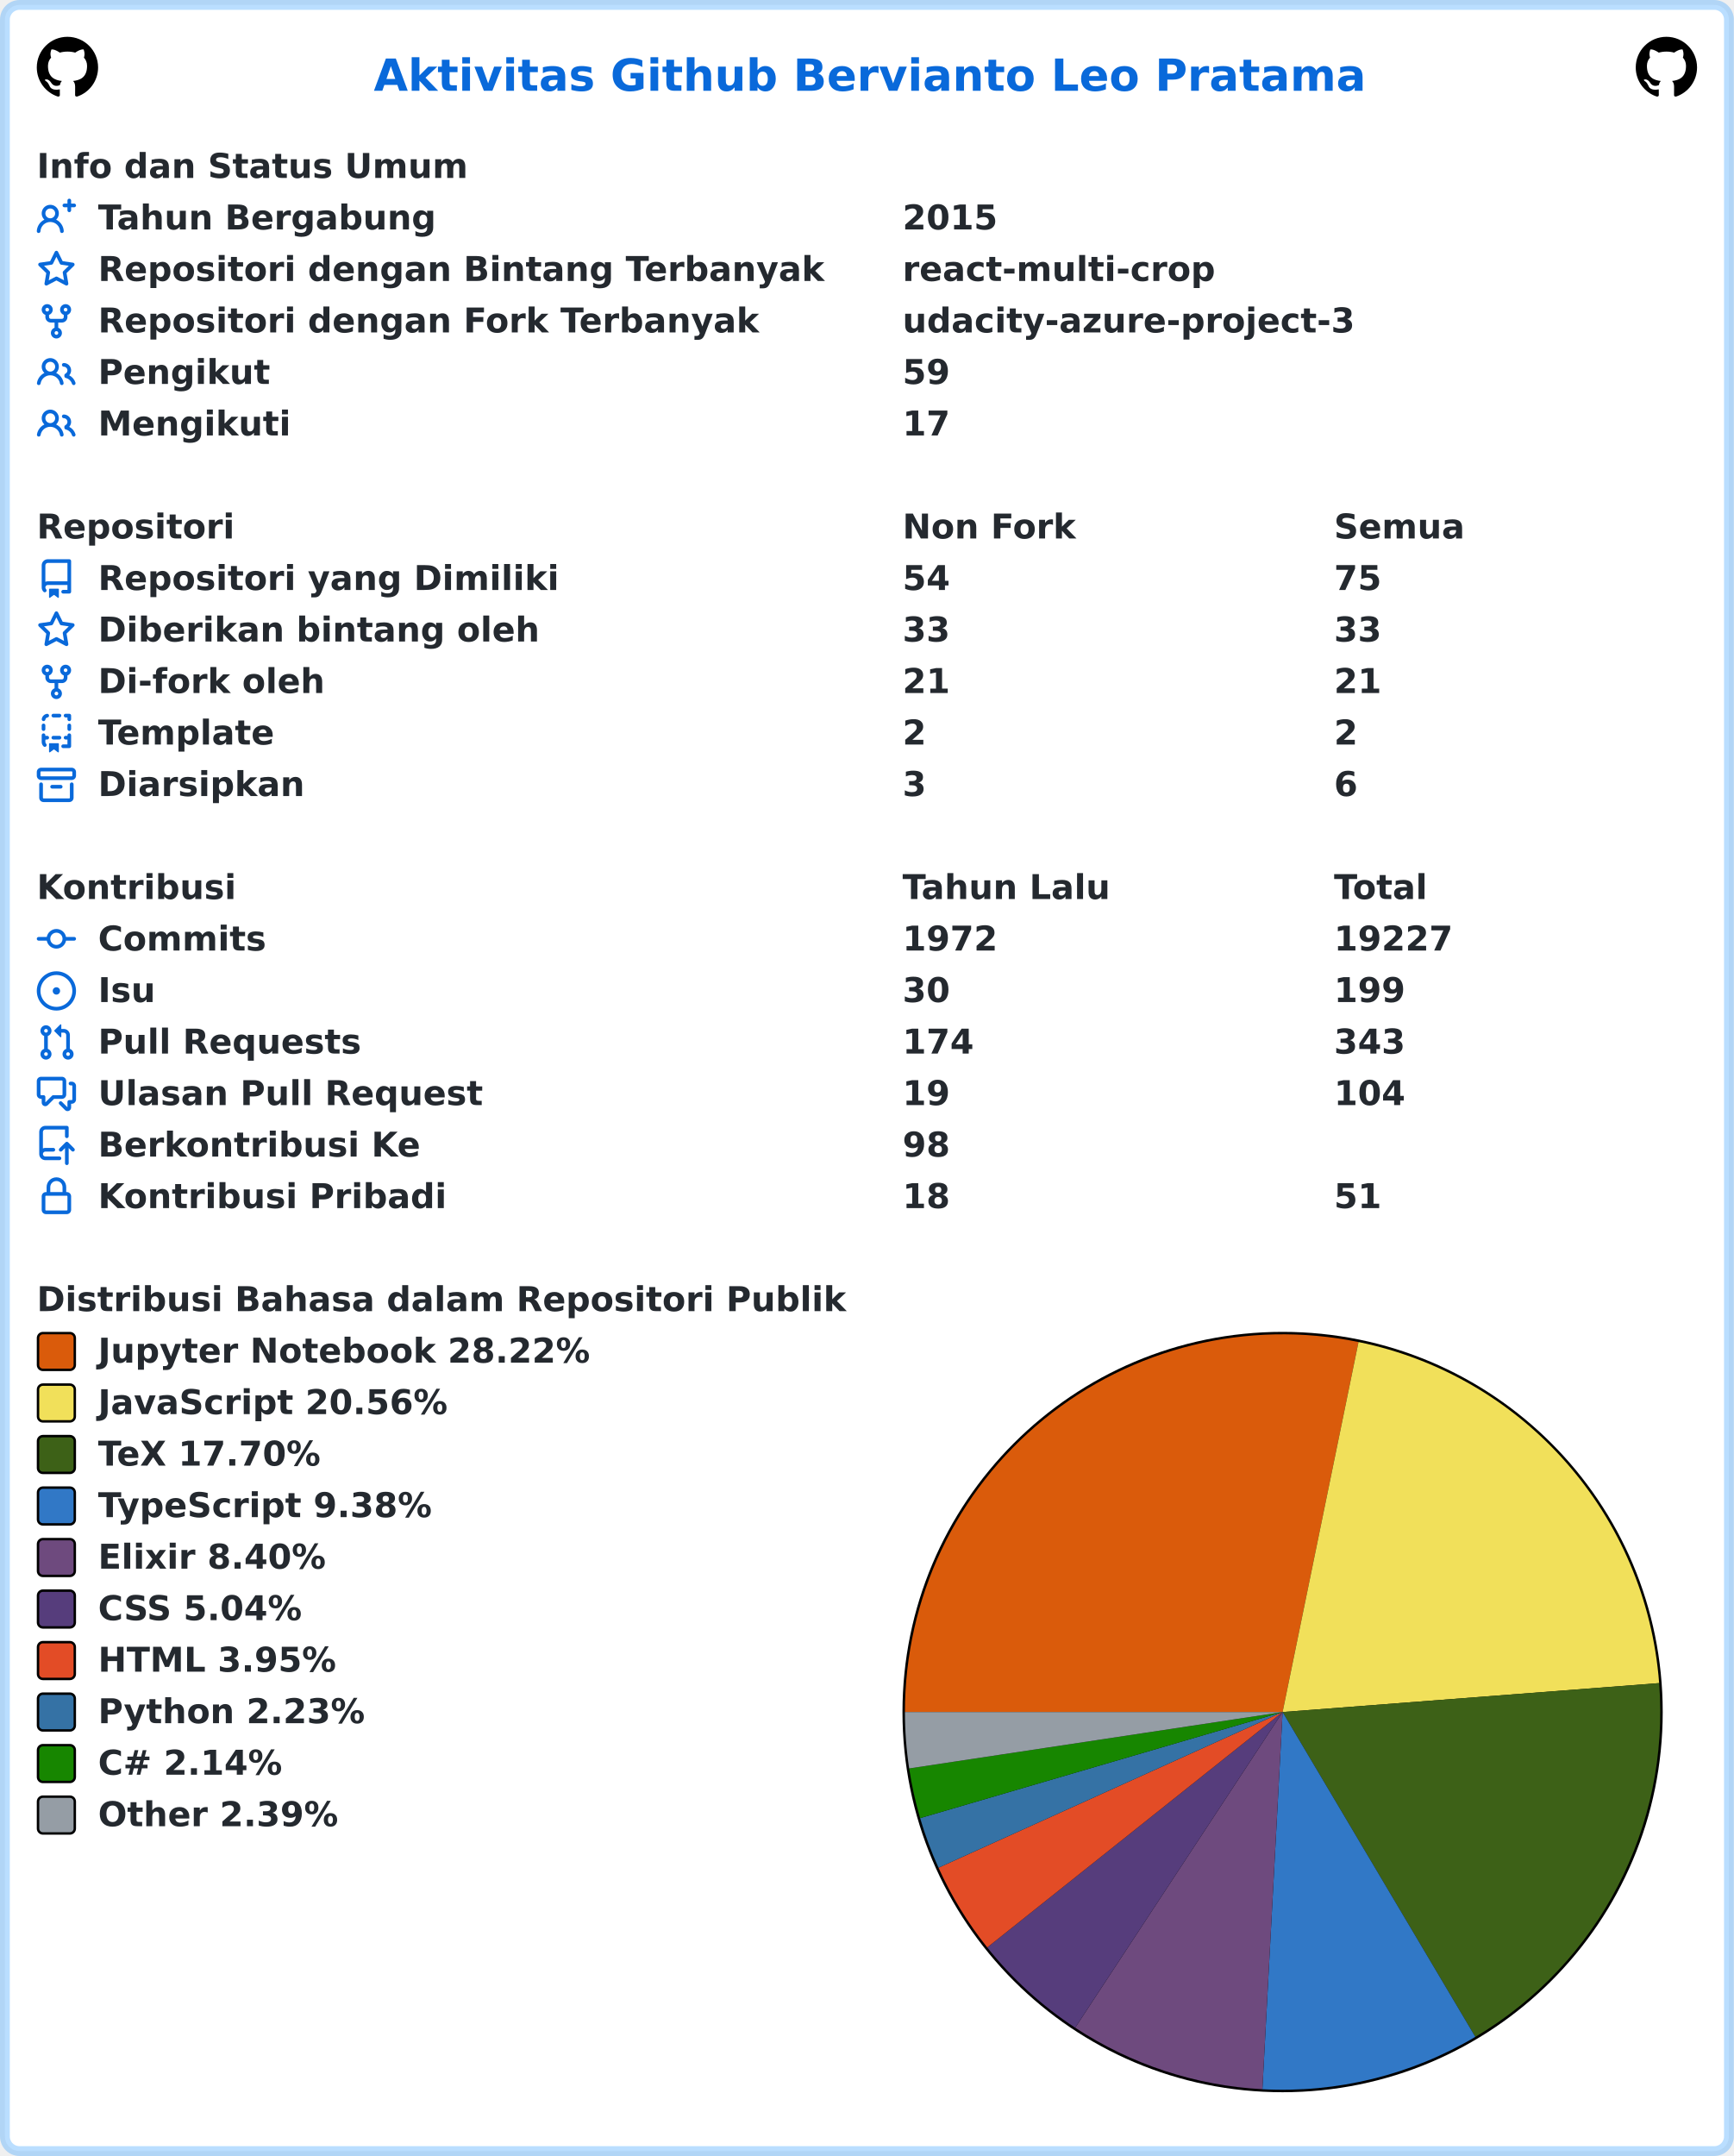
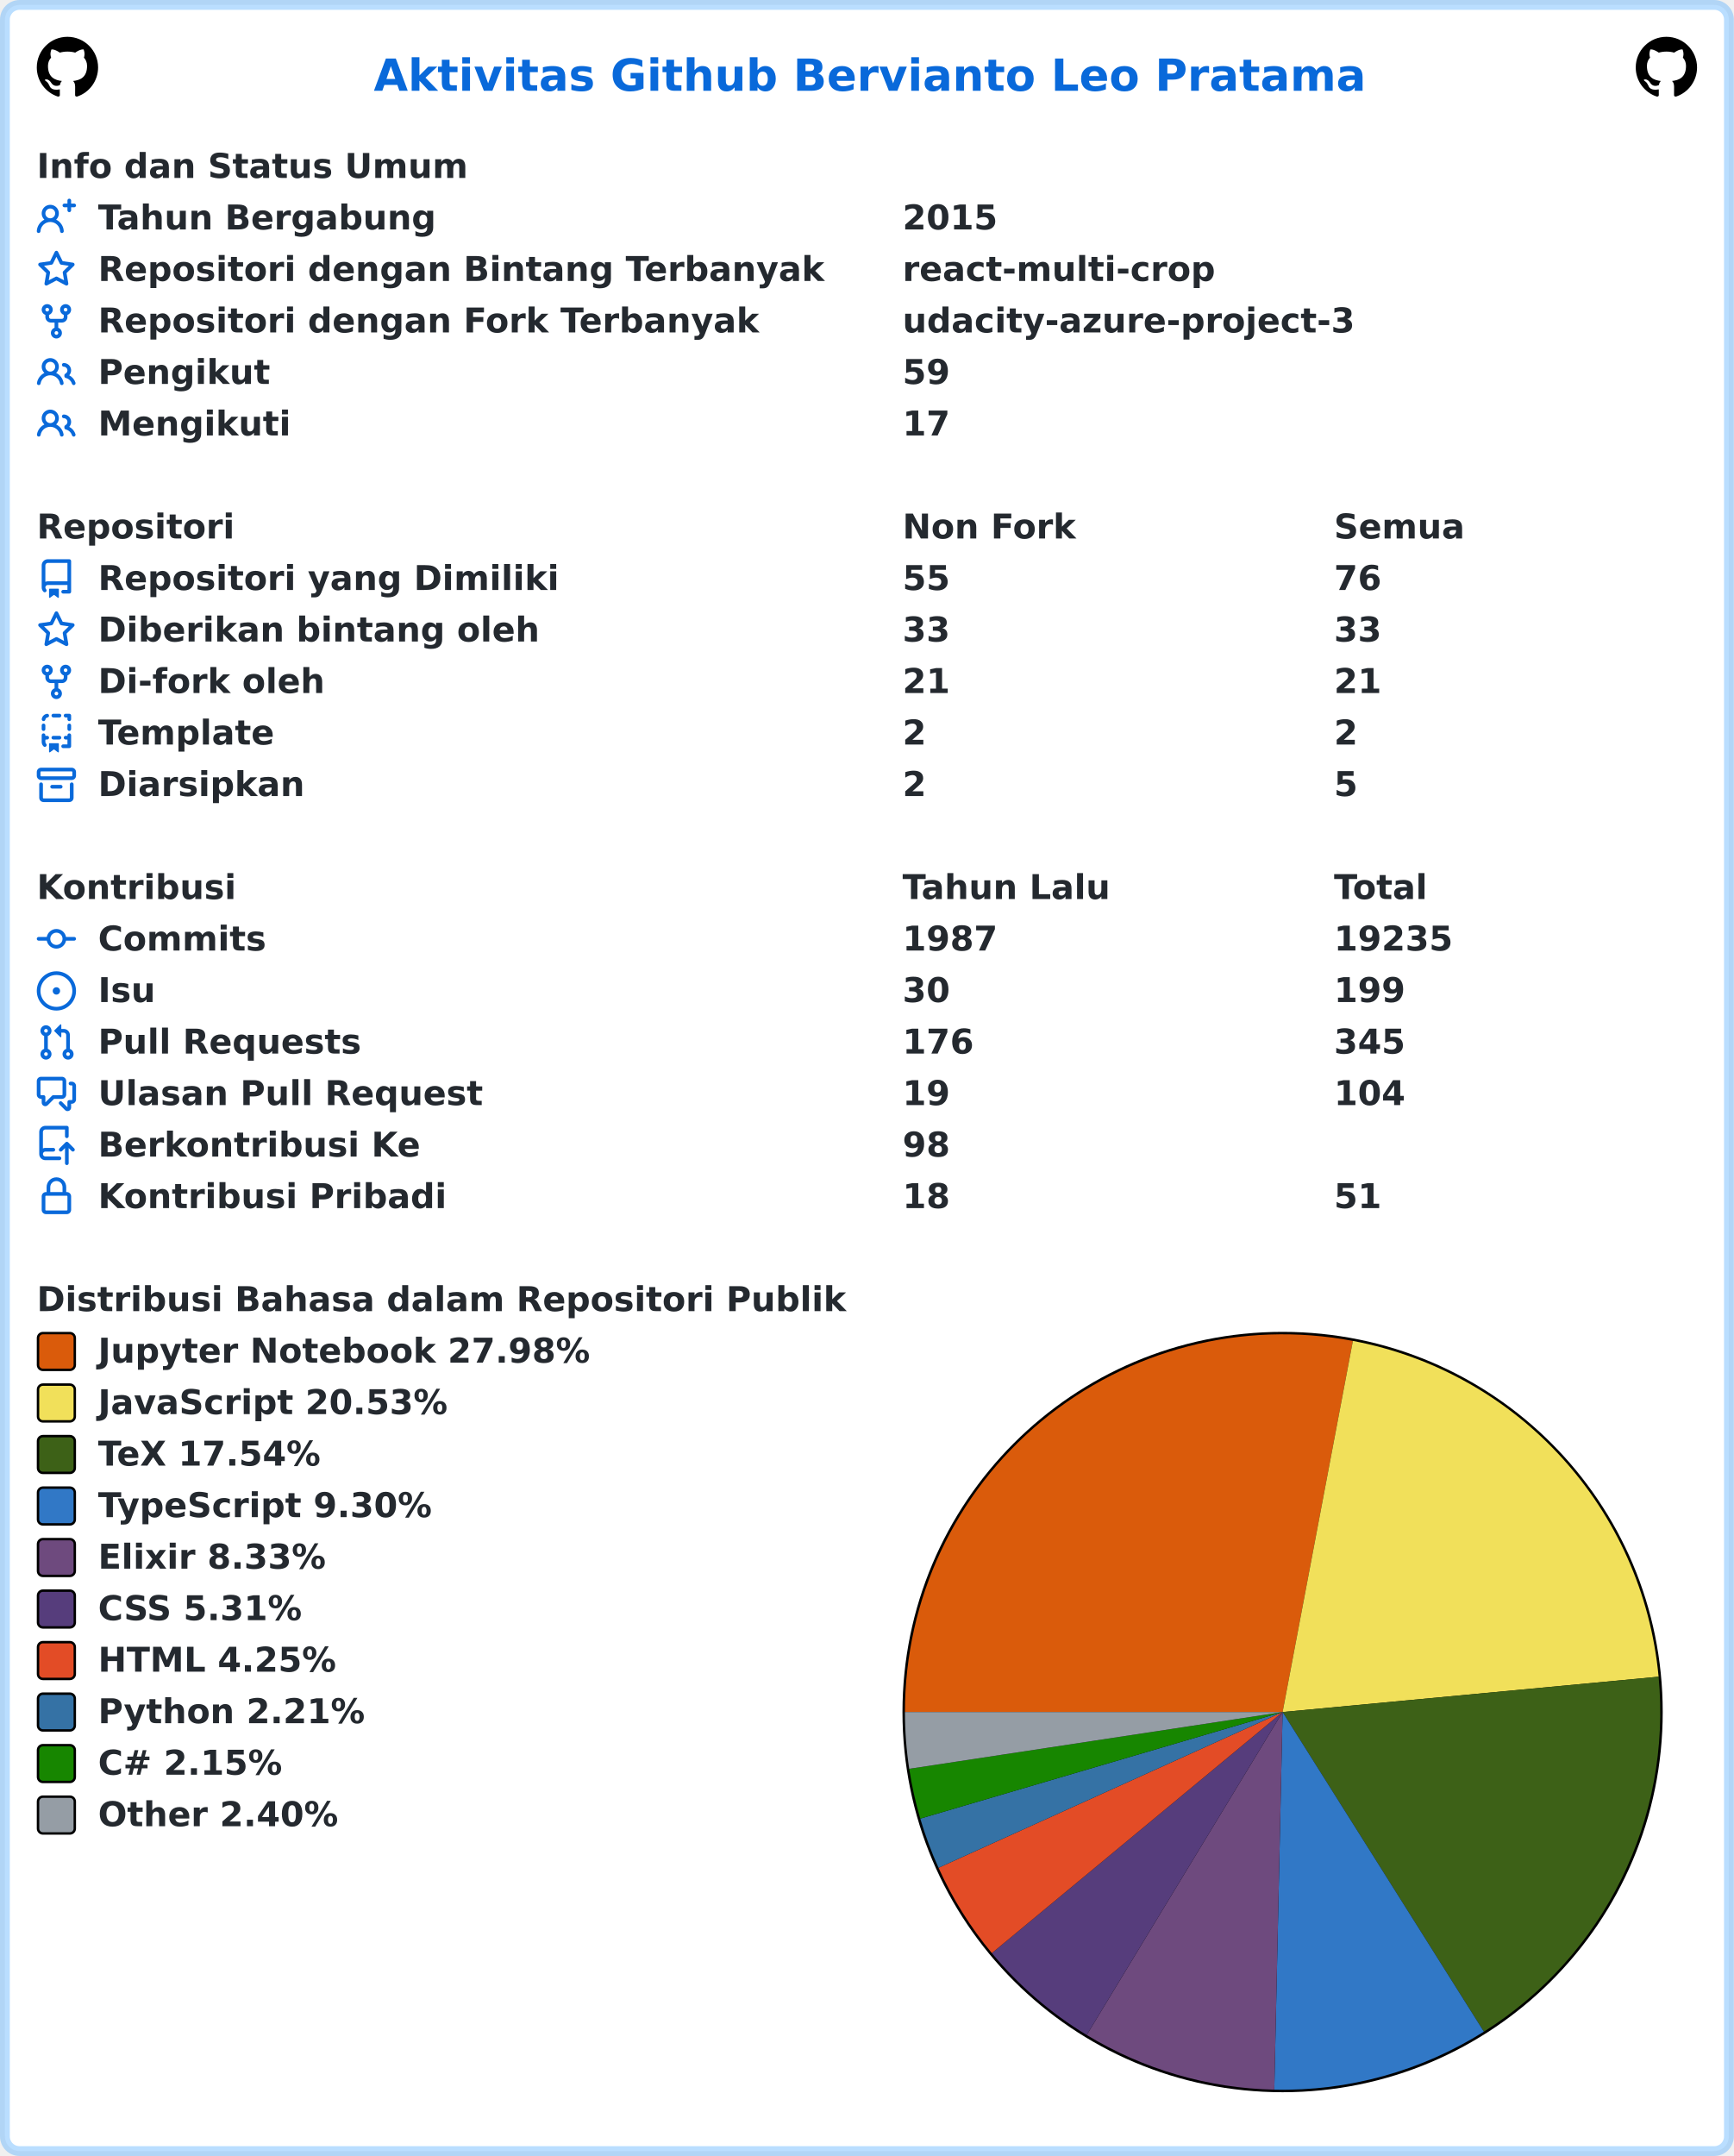
<svg xmlns="http://www.w3.org/2000/svg" width="707" height="879" viewBox="0 0 707 879" lang="id" xml:lang="id">
  <rect x="2" y="2" stroke-width="4" rx="6" width="703" height="875" stroke="rgba(84,174,255,0.4)" fill="#ffffff" />
  <g font-weight="600" font-size="110pt" font-family="Verdana,Geneva,DejaVu Sans,sans-serif" text-rendering="geometricPrecision">
    <text x="1239" y="301" lengthAdjust="spacingAndGlyphs" textLength="3261" transform="scale(0.123)" fill="#0969da">Aktivitas Github Bervianto Leo Pratama</text>
    <svg x="15" y="15" width="25" height="25" viewBox="0 0 16 16">
      <path fill="#000000" fill-rule="evenodd" d="M8 0C3.58 0 0 3.58 0 8c0 3.54 2.29 6.53 5.47 7.59.4.07.55-.17.55-.38 0-.19-.01-.82-.01-1.49-2.01.37-2.53-.49-2.69-.94-.09-.23-.48-.94-.82-1.13-.28-.15-.68-.52-.01-.53.63-.01 1.08.58 1.23.82.72 1.21 1.87.87 2.33.66.07-.52.28-.87.51-1.07-1.78-.2-3.64-.89-3.64-3.95 0-.87.31-1.59.82-2.15-.08-.2-.36-1.02.08-2.12 0 0 .67-.21 2.2.82.64-.18 1.32-.27 2-.27.68 0 1.36.09 2 .27 1.53-1.04 2.2-.82 2.2-.82.44 1.1.16 1.92.08 2.12.51.56.82 1.27.82 2.15 0 3.07-1.87 3.75-3.65 3.95.29.25.54.73.54 1.48 0 1.07-.01 1.93-.01 2.2 0 .21.15.46.55.38A8.013 8.013 0 0016 8c0-4.42-3.58-8-8-8z" />
    </svg>
    <svg x="667" y="15" width="25" height="25" viewBox="0 0 16 16">
      <path fill="#000000" fill-rule="evenodd" d="M8 0C3.58 0 0 3.58 0 8c0 3.54 2.29 6.53 5.47 7.59.4.07.55-.17.55-.38 0-.19-.01-.82-.01-1.49-2.01.37-2.53-.49-2.69-.94-.09-.23-.48-.94-.82-1.13-.28-.15-.68-.52-.01-.53.63-.01 1.08.58 1.23.82.72 1.21 1.87.87 2.33.66.07-.52.28-.87.51-1.07-1.78-.2-3.64-.89-3.64-3.95 0-.87.31-1.59.82-2.15-.08-.2-.36-1.02.08-2.12 0 0 .67-.21 2.2.82.64-.18 1.32-.27 2-.27.68 0 1.36.09 2 .27 1.53-1.04 2.2-.82 2.2-.82.44 1.1.16 1.92.08 2.12.51.56.82 1.27.82 2.15 0 3.07-1.87 3.75-3.65 3.95.29.25.54.73.54 1.48 0 1.07-.01 1.93-.01 2.2 0 .21.15.46.55.38A8.013 8.013 0 0016 8c0-4.42-3.58-8-8-8z" />
    </svg>
    <g transform="translate(0, 60)" fill="#24292f">
      <g transform="translate(15, 0)">
        <g transform="scale(0.095)">
          <text x="0" y="132" textLength="1852" lengthAdjust="spacingAndGlyphs">Info dan Status Umum</text>
        </g>
      </g>
      <g transform="translate(15, 21)">
        <path fill="#0969da" fill-rule="evenodd" d="M13.25 0a.75.75 0 01.75.75V2h1.25a.75.75 0 010 1.5H14v1.25a.75.75 0 01-1.5 0V3.5h-1.25a.75.75 0 010-1.5h1.25V.75a.75.75 0 01.75-.75zM5.5 4a2 2 0 100 4 2 2 0 000-4zm2.4 4.548a3.5 3.5 0 10-4.799 0 5.527 5.527 0 00-3.1 4.66.75.75 0 101.498.085A4.01 4.01 0 015.5 9.5a4.01 4.01 0 014.001 3.793.75.75 0 101.498-.086 5.527 5.527 0 00-3.1-4.659z" />
        <g transform="scale(0.095)">
          <text lengthAdjust="spacingAndGlyphs" textLength="1478" x="263" y="132">Tahun Bergabung</text>
          <text lengthAdjust="spacingAndGlyphs" textLength="420" x="3716" y="132">2015</text>
        </g>
      </g>
      <g transform="translate(15, 42)">
        <path fill="#0969da" fill-rule="evenodd" d="M8 .25a.75.75 0 01.673.418l1.882 3.815 4.21.612a.75.75 0 01.416 1.279l-3.046 2.97.719 4.192a.75.75 0 01-1.088.791L8 12.347l-3.766 1.98a.75.75 0 01-1.088-.79l.72-4.194L.818 6.374a.75.75 0 01.416-1.28l4.21-.611L7.327.668A.75.75 0 018 .25zm0 2.445L6.615 5.5a.75.75 0 01-.564.41l-3.097.45 2.24 2.184a.75.75 0 01.216.664l-.528 3.084 2.769-1.456a.75.75 0 01.698 0l2.77 1.456-.53-3.084a.75.75 0 01.216-.664l2.24-2.183-3.096-.45a.75.75 0 01-.564-.41L8 2.694v.001z" />
        <g transform="scale(0.095)">
          <text lengthAdjust="spacingAndGlyphs" textLength="3126" x="263" y="132">Repositori dengan Bintang Terbanyak</text>
          <text lengthAdjust="spacingAndGlyphs" textLength="1330" x="3716" y="132">react-multi-crop</text>
        </g>
      </g>
      <g transform="translate(15, 63)">
        <path fill="#0969da" fill-rule="evenodd" d="M5 3.25a.75.75 0 11-1.5 0 .75.75 0 011.5 0zm0 2.122a2.25 2.25 0 10-1.5 0v.878A2.25 2.25 0 005.75 8.5h1.5v2.128a2.251 2.251 0 101.5 0V8.5h1.5a2.25 2.25 0 002.25-2.25v-.878a2.25 2.25 0 10-1.5 0v.878a.75.75 0 01-.75.75h-4.5A.75.75 0 015 6.25v-.878zm3.75 7.378a.75.75 0 11-1.5 0 .75.75 0 011.5 0zm3-8.75a.75.75 0 100-1.5.75.75 0 000 1.5z" />
        <g transform="scale(0.095)">
          <text lengthAdjust="spacingAndGlyphs" textLength="2846" x="263" y="132">Repositori dengan Fork Terbanyak</text>
          <text lengthAdjust="spacingAndGlyphs" textLength="1932" x="3716" y="132">udacity-azure-project-3</text>
        </g>
      </g>
      <g transform="translate(15, 84)">
        <path fill="#0969da" fill-rule="evenodd" d="M5.5 3.5a2 2 0 100 4 2 2 0 000-4zM2 5.5a3.5 3.5 0 115.898 2.549 5.507 5.507 0 013.034 4.084.75.75 0 11-1.482.235 4.001 4.001 0 00-7.9 0 .75.75 0 01-1.482-.236A5.507 5.507 0 013.102 8.05 3.49 3.49 0 012 5.5zM11 4a.75.75 0 100 1.5 1.5 1.5 0 01.666 2.844.75.75 0 00-.416.672v.352a.75.75 0 00.574.73c1.2.289 2.162 1.2 2.522 2.372a.75.75 0 101.434-.44 5.01 5.01 0 00-2.56-3.012A3 3 0 0011 4z" />
        <g transform="scale(0.095)">
          <text lengthAdjust="spacingAndGlyphs" textLength="723" x="263" y="132">Pengikut</text>
          <text lengthAdjust="spacingAndGlyphs" textLength="210" x="3716" y="132">59</text>
        </g>
      </g>
      <g transform="translate(15, 105)">
        <path fill="#0969da" fill-rule="evenodd" d="M5.5 3.5a2 2 0 100 4 2 2 0 000-4zM2 5.5a3.5 3.5 0 115.898 2.549 5.507 5.507 0 013.034 4.084.75.75 0 11-1.482.235 4.001 4.001 0 00-7.9 0 .75.75 0 01-1.482-.236A5.507 5.507 0 013.102 8.05 3.49 3.49 0 012 5.5zM11 4a.75.75 0 100 1.5 1.5 1.5 0 01.666 2.844.75.75 0 00-.416.672v.352a.75.75 0 00.574.73c1.2.289 2.162 1.2 2.522 2.372a.75.75 0 101.434-.44 5.01 5.01 0 00-2.56-3.012A3 3 0 0011 4z" />
        <g transform="scale(0.095)">
          <text lengthAdjust="spacingAndGlyphs" textLength="813" x="263" y="132">Mengikuti</text>
          <text lengthAdjust="spacingAndGlyphs" textLength="210" x="3716" y="132">17</text>
        </g>
      </g>
    </g>
    <g transform="translate(0, 207)" fill="#24292f">
      <g transform="translate(15, 0)">
        <g transform="scale(0.095)">
          <text x="0" y="132" textLength="832" lengthAdjust="spacingAndGlyphs">Repositori</text>
          <text x="3716" y="132" textLength="740" lengthAdjust="spacingAndGlyphs">Non Fork</text>
          <text x="5568" y="132" textLength="573" lengthAdjust="spacingAndGlyphs">Semua</text>
        </g>
      </g>
      <g transform="translate(15, 21)">
        <path fill="#0969da" fill-rule="evenodd" d="M2 2.5A2.5 2.5 0 014.5 0h8.75a.75.75 0 01.75.75v12.5a.75.75 0 01-.75.75h-2.5a.75.75 0 110-1.5h1.75v-2h-8a1 1 0 00-.714 1.7.75.75 0 01-1.072 1.05A2.495 2.495 0 012 11.5v-9zm10.5-1V9h-8c-.356 0-.694.074-1 .208V2.5a1 1 0 011-1h8zM5 12.25v3.25a.25.25 0 00.4.2l1.45-1.087a.25.25 0 01.3 0L8.6 15.7a.25.25 0 00.4-.2v-3.25a.25.25 0 00-.25-.25h-3.5a.25.25 0 00-.25.25z" />
        <g transform="scale(0.095)">
          <text lengthAdjust="spacingAndGlyphs" textLength="1962" x="263" y="132">Repositori yang Dimiliki</text>
-           <text lengthAdjust="spacingAndGlyphs" textLength="210" x="3716" y="132">54</text>
-           <text lengthAdjust="spacingAndGlyphs" textLength="210" x="5568" y="132">75</text>
+           <text lengthAdjust="spacingAndGlyphs" textLength="210" x="3716" y="132">55</text>
+           <text lengthAdjust="spacingAndGlyphs" textLength="210" x="5568" y="132">76</text>
        </g>
      </g>
      <g transform="translate(15, 42)">
        <path fill="#0969da" fill-rule="evenodd" d="M8 .25a.75.75 0 01.673.418l1.882 3.815 4.21.612a.75.75 0 01.416 1.279l-3.046 2.97.719 4.192a.75.75 0 01-1.088.791L8 12.347l-3.766 1.98a.75.75 0 01-1.088-.79l.72-4.194L.818 6.374a.75.75 0 01.416-1.28l4.21-.611L7.327.668A.75.75 0 018 .25zm0 2.445L6.615 5.5a.75.75 0 01-.564.41l-3.097.45 2.24 2.184a.75.75 0 01.216.664l-.528 3.084 2.769-1.456a.75.75 0 01.698 0l2.77 1.456-.53-3.084a.75.75 0 01.216-.664l2.24-2.183-3.096-.45a.75.75 0 01-.564-.41L8 2.694v.001z" />
        <g transform="scale(0.095)">
          <text lengthAdjust="spacingAndGlyphs" textLength="1887" x="263" y="132">Diberikan bintang oleh</text>
          <text lengthAdjust="spacingAndGlyphs" textLength="210" x="3716" y="132">33</text>
          <text lengthAdjust="spacingAndGlyphs" textLength="210" x="5568" y="132">33</text>
        </g>
      </g>
      <g transform="translate(15, 63)">
        <path fill="#0969da" fill-rule="evenodd" d="M5 3.25a.75.75 0 11-1.5 0 .75.75 0 011.5 0zm0 2.122a2.25 2.25 0 10-1.5 0v.878A2.25 2.25 0 005.75 8.5h1.5v2.128a2.251 2.251 0 101.5 0V8.5h1.5a2.25 2.25 0 002.25-2.25v-.878a2.25 2.25 0 10-1.5 0v.878a.75.75 0 01-.75.75h-4.5A.75.75 0 015 6.25v-.878zm3.75 7.378a.75.75 0 11-1.5 0 .75.75 0 011.5 0zm3-8.75a.75.75 0 100-1.5.75.75 0 000 1.5z" />
        <g transform="scale(0.095)">
          <text lengthAdjust="spacingAndGlyphs" textLength="963" x="263" y="132">Di-fork oleh</text>
          <text lengthAdjust="spacingAndGlyphs" textLength="210" x="3716" y="132">21</text>
          <text lengthAdjust="spacingAndGlyphs" textLength="210" x="5568" y="132">21</text>
        </g>
      </g>
      <g transform="translate(15, 84)">
        <path fill="#0969da" fill-rule="evenodd" d="M6 .75A.75.75 0 016.75 0h2.5a.75.75 0 010 1.5h-2.5A.75.75 0 016 .75zm5 0a.75.75 0 01.75-.75h1.5a.75.75 0 01.75.75v1.5a.75.75 0 01-1.5 0V1.5h-.75A.75.75 0 0111 .75zM4.992.662a.75.75 0 01-.636.848c-.436.063-.783.41-.846.846a.75.75 0 01-1.485-.212A2.501 2.501 0 014.144.025a.75.75 0 01.848.637zM2.75 4a.75.75 0 01.75.75v1.5a.75.75 0 01-1.5 0v-1.5A.75.75 0 012.75 4zm10.5 0a.75.75 0 01.75.75v1.5a.75.75 0 01-1.5 0v-1.5a.75.75 0 01.75-.75zM2.75 8a.75.75 0 01.75.75v.268A1.72 1.72 0 013.75 9h.5a.75.75 0 010 1.5h-.5a.25.25 0 00-.25.25v.75c0 .28.114.532.3.714a.75.75 0 01-1.05 1.072A2.495 2.495 0 012 11.5V8.75A.75.75 0 012.75 8zm10.5 0a.75.75 0 01.75.75v4.5a.75.75 0 01-.75.75h-2.5a.75.75 0 010-1.5h1.75v-2h-.75a.75.75 0 010-1.5h.75v-.25a.75.75 0 01.75-.75zM6 9.75A.75.75 0 016.75 9h2.5a.75.75 0 010 1.5h-2.5A.75.75 0 016 9.75zm-1 2.5v3.25a.25.25 0 00.4.2l1.45-1.087a.25.25 0 01.3 0L8.6 15.7a.25.25 0 00.4-.2v-3.25a.25.25 0 00-.25-.25h-3.5a.25.25 0 00-.25.25z" />
        <g transform="scale(0.095)">
          <text lengthAdjust="spacingAndGlyphs" textLength="783" x="263" y="132">Template</text>
          <text lengthAdjust="spacingAndGlyphs" textLength="105" x="3716" y="132">2</text>
          <text lengthAdjust="spacingAndGlyphs" textLength="105" x="5568" y="132">2</text>
        </g>
      </g>
      <g transform="translate(15, 105)">
        <path fill="#0969da" fill-rule="evenodd" d="M1.75 2.5a.25.25 0 00-.25.25v1.5c0 .138.112.25.25.25h12.5a.25.25 0 00.25-.25v-1.5a.25.25 0 00-.25-.25H1.75zM0 2.75C0 1.784.784 1 1.75 1h12.5c.966 0 1.75.784 1.75 1.75v1.5A1.75 1.75 0 0114.25 6H1.75A1.75 1.75 0 010 4.25v-1.5zM1.75 7a.75.75 0 01.75.75v5.5c0 .138.112.25.25.25h10.5a.25.25 0 00.25-.25v-5.5a.75.75 0 111.5 0v5.5A1.75 1.75 0 0113.25 15H2.75A1.75 1.75 0 011 13.25v-5.5A.75.75 0 011.75 7zm4.5 1a.75.75 0 000 1.5h3.5a.75.75 0 100-1.5h-3.5z" />
        <g transform="scale(0.095)">
          <text lengthAdjust="spacingAndGlyphs" textLength="880" x="263" y="132">Diarsipkan</text>
-           <text lengthAdjust="spacingAndGlyphs" textLength="105" x="3716" y="132">3</text>
-           <text lengthAdjust="spacingAndGlyphs" textLength="105" x="5568" y="132">6</text>
+           <text lengthAdjust="spacingAndGlyphs" textLength="105" x="3716" y="132">2</text>
+           <text lengthAdjust="spacingAndGlyphs" textLength="105" x="5568" y="132">5</text>
        </g>
      </g>
    </g>
    <g transform="translate(0, 354)" fill="#24292f">
      <g transform="translate(15, 0)">
        <g transform="scale(0.095)">
          <text x="0" y="132" textLength="834" lengthAdjust="spacingAndGlyphs">Kontribusi</text>
          <text x="3716" y="132" textLength="914" lengthAdjust="spacingAndGlyphs">Tahun Lalu</text>
          <text x="5568" y="132" textLength="414" lengthAdjust="spacingAndGlyphs">Total</text>
        </g>
      </g>
      <g transform="translate(15, 21)">
        <path fill="#0969da" fill-rule="evenodd" d="M10.5 7.75a2.5 2.5 0 11-5 0 2.5 2.5 0 015 0zm1.43.75a4.002 4.002 0 01-7.86 0H.75a.75.75 0 110-1.5h3.32a4.001 4.001 0 017.86 0h3.32a.75.75 0 110 1.5h-3.32z" />
        <g transform="scale(0.095)">
          <text lengthAdjust="spacingAndGlyphs" textLength="734" x="263" y="132">Commits</text>
-           <text lengthAdjust="spacingAndGlyphs" textLength="420" x="3716" y="132">1972</text>
-           <text lengthAdjust="spacingAndGlyphs" textLength="525" x="5568" y="132">19227</text>
+           <text lengthAdjust="spacingAndGlyphs" textLength="420" x="3716" y="132">1987</text>
+           <text lengthAdjust="spacingAndGlyphs" textLength="525" x="5568" y="132">19235</text>
        </g>
      </g>
      <g transform="translate(15, 42)">
        <path fill="#0969da" d="M8 9.5a1.5 1.5 0 100-3 1.5 1.5 0 000 3z" />
        <path fill="#0969da" fill-rule="evenodd" d="M8 0a8 8 0 100 16A8 8 0 008 0zM1.5 8a6.5 6.5 0 1113 0 6.5 6.5 0 01-13 0z" />
        <g transform="scale(0.095)">
          <text lengthAdjust="spacingAndGlyphs" textLength="238" x="263" y="132">Isu</text>
          <text lengthAdjust="spacingAndGlyphs" textLength="210" x="3716" y="132">30</text>
          <text lengthAdjust="spacingAndGlyphs" textLength="315" x="5568" y="132">199</text>
        </g>
      </g>
      <g transform="translate(15, 63)">
        <path fill="#0969da" fill-rule="evenodd" d="M7.177 3.073L9.573.677A.25.25 0 0110 .854v4.792a.25.25 0 01-.427.177L7.177 3.427a.25.25 0 010-.354zM3.75 2.5a.75.75 0 100 1.5.75.75 0 000-1.5zm-2.25.75a2.25 2.25 0 113 2.122v5.256a2.251 2.251 0 11-1.5 0V5.372A2.25 2.25 0 011.5 3.25zM11 2.5h-1V4h1a1 1 0 011 1v5.628a2.251 2.251 0 101.5 0V5A2.5 2.5 0 0011 2.5zm1 10.25a.75.75 0 111.5 0 .75.75 0 01-1.5 0zM3.75 12a.75.75 0 100 1.5.75.75 0 000-1.5z" />
        <g transform="scale(0.095)">
          <text lengthAdjust="spacingAndGlyphs" textLength="1113" x="263" y="132">Pull Requests</text>
-           <text lengthAdjust="spacingAndGlyphs" textLength="315" x="3716" y="132">174</text>
-           <text lengthAdjust="spacingAndGlyphs" textLength="315" x="5568" y="132">343</text>
+           <text lengthAdjust="spacingAndGlyphs" textLength="315" x="3716" y="132">176</text>
+           <text lengthAdjust="spacingAndGlyphs" textLength="315" x="5568" y="132">345</text>
        </g>
      </g>
      <g transform="translate(15, 84)">
        <path fill="#0969da" fill-rule="evenodd" d="M1.5 2.75a.25.25 0 01.25-.25h8.5a.25.25 0 01.25.25v5.5a.25.25 0 01-.25.25h-3.5a.75.75 0 00-.53.22L3.5 11.44V9.25a.75.75 0 00-.75-.75h-1a.25.25 0 01-.25-.25v-5.5zM1.75 1A1.75 1.75 0 000 2.75v5.5C0 9.216.784 10 1.75 10H2v1.543a1.457 1.457 0 002.487 1.03L7.061 10h3.189A1.75 1.75 0 0012 8.25v-5.5A1.75 1.75 0 0010.25 1h-8.5zM14.5 4.75a.25.25 0 00-.25-.25h-.5a.75.75 0 110-1.5h.5c.966 0 1.75.784 1.75 1.75v5.5A1.75 1.75 0 0114.25 12H14v1.543a1.457 1.457 0 01-2.487 1.03L9.22 12.28a.75.75 0 111.06-1.06l2.22 2.22v-2.19a.75.75 0 01.75-.75h1a.25.25 0 00.25-.25v-5.5z" />
        <g transform="scale(0.095)">
          <text lengthAdjust="spacingAndGlyphs" textLength="1640" x="263" y="132">Ulasan Pull Request</text>
          <text lengthAdjust="spacingAndGlyphs" textLength="210" x="3716" y="132">19</text>
          <text lengthAdjust="spacingAndGlyphs" textLength="315" x="5568" y="132">104</text>
        </g>
      </g>
      <g transform="translate(15, 105)">
        <path fill="#0969da" fill-rule="evenodd" d="M1 2.5A2.5 2.5 0 013.5 0h8.75a.75.75 0 01.75.75v3.5a.75.75 0 01-1.5 0V1.5h-8a1 1 0 00-1 1v6.708A2.492 2.492 0 013.5 9h3.25a.75.75 0 010 1.5H3.5a1 1 0 100 2h5.75a.75.75 0 010 1.5H3.5A2.5 2.5 0 011 11.5v-9zm13.23 7.79a.75.75 0 001.06-1.06l-2.505-2.505a.75.75 0 00-1.06 0L9.22 9.229a.75.75 0 001.06 1.061l1.225-1.224v6.184a.75.75 0 001.5 0V9.066l1.224 1.224z" />
        <g transform="scale(0.095)">
          <text lengthAdjust="spacingAndGlyphs" textLength="1366" x="263" y="132">Berkontribusi Ke</text>
          <text lengthAdjust="spacingAndGlyphs" textLength="210" x="3716" y="132">98</text>
        </g>
      </g>
      <g transform="translate(15, 126)">
        <path fill="#0969da" fill-rule="evenodd" d="M4 4v2h-.25A1.75 1.75 0 002 7.75v5.5c0 .966.784 1.75 1.75 1.75h8.5A1.75 1.75 0 0014 13.25v-5.5A1.75 1.75 0 0012.25 6H12V4a4 4 0 10-8 0zm6.5 2V4a2.5 2.5 0 00-5 0v2h5zM12 7.5h.25a.25.25 0 01.25.25v5.5a.25.25 0 01-.25.25h-8.5a.25.25 0 01-.25-.25v-5.5a.25.25 0 01.25-.25H12z" />
        <g transform="scale(0.095)">
          <text lengthAdjust="spacingAndGlyphs" textLength="1456" x="263" y="132">Kontribusi Pribadi</text>
          <text lengthAdjust="spacingAndGlyphs" textLength="210" x="3716" y="132">18</text>
          <text lengthAdjust="spacingAndGlyphs" textLength="210" x="5568" y="132">51</text>
        </g>
      </g>
    </g>
    <g transform="translate(0, 522)" fill="#24292f">
      <g transform="translate(15, 0)">
        <g transform="scale(0.095)">
          <text x="0" y="132" textLength="3438" lengthAdjust="spacingAndGlyphs">Distribusi Bahasa dalam Repositori Publik</text>
        </g>
      </g>
      <g transform="translate(368, 21)">
        <circle cx="155" cy="155" r="155" fill="#000000" />
      </g>
      <g transform="translate(369, 22)">
-         <path fill-rule="evenodd" fill="#DA5B0B" d="M 0.0,154 A 154 154 0 0 1 184.956 3.143 L 154,154 Z" />
-         <path fill-rule="evenodd" fill="#f1e05a" d="M 184.956,3.143 A 154 154 0 0 1 307.547 142.202 L 154,154 Z" />
-         <path fill-rule="evenodd" fill="#3D6117" d="M 307.547,142.202 A 154 154 0 0 1 232.595 286.434 L 154,154 Z" />
-         <path fill-rule="evenodd" fill="#3178c6" d="M 232.595,286.434 A 154 154 0 0 1 145.762 307.779 L 154,154 Z" />
-         <path fill-rule="evenodd" fill="#6e4a7e" d="M 145.762,307.779 A 154 154 0 0 1 69.423 282.696 L 154,154 Z" />
-         <path fill-rule="evenodd" fill="#563d7c" d="M 69.423,282.696 A 154 154 0 0 1 33.559 249.969 L 154,154 Z" />
-         <path fill-rule="evenodd" fill="#e34c26" d="M 33.559,249.969 A 154 154 0 0 1 13.686 217.467 L 154,154 Z" />
-         <path fill-rule="evenodd" fill="#3572A5" d="M 13.686,217.467 A 154 154 0 0 1 6.196 197.244 L 154,154 Z" />
-         <path fill-rule="evenodd" fill="#178600" d="M 6.196,197.244 A 154 154 0 0 1 1.726 176.994 L 154,154 Z" />
-         <path fill-rule="evenodd" fill="#959da5" d="M 1.726,176.994 A 154 154 0 0 1 0.0 154 L 154,154 Z" />
+         <path fill-rule="evenodd" fill="#DA5B0B" d="M 0.0,154 A 154 154 0 0 1 182.659 2.69 L 154,154 Z" />
+         <path fill-rule="evenodd" fill="#f1e05a" d="M 182.659,2.69 A 154 154 0 0 1 307.325 139.598 L 154,154 Z" />
+         <path fill-rule="evenodd" fill="#3D6117" d="M 307.325,139.598 A 154 154 0 0 1 236.077 284.305 L 154,154 Z" />
+         <path fill-rule="evenodd" fill="#3178c6" d="M 236.077,284.305 A 154 154 0 0 1 150.617 307.963 L 154,154 Z" />
+         <path fill-rule="evenodd" fill="#6e4a7e" d="M 150.617,307.963 A 154 154 0 0 1 74.12 285.663 L 154,154 Z" />
+         <path fill-rule="evenodd" fill="#563d7c" d="M 74.12,285.663 A 154 154 0 0 1 35.438 252.28 L 154,154 Z" />
+         <path fill-rule="evenodd" fill="#e34c26" d="M 35.438,252.28 A 154 154 0 0 1 13.698 217.494 L 154,154 Z" />
+         <path fill-rule="evenodd" fill="#3572A5" d="M 13.698,217.494 A 154 154 0 0 1 6.257 197.45 L 154,154 Z" />
+         <path fill-rule="evenodd" fill="#178600" d="M 6.257,197.45 A 154 154 0 0 1 1.749 177.143 L 154,154 Z" />
+         <path fill-rule="evenodd" fill="#959da5" d="M 1.749,177.143 A 154 154 0 0 1 0.0 154 L 154,154 Z" />
      </g>
      <g transform="translate(15, 21)">
        <rect x="0.5" y="0.5" rx="2" width="15" height="15" fill="#DA5B0B" stroke-width="1" stroke="#000000" />
-         <text transform="scale(0.095)" x="263" y="132" textLength="2126" lengthAdjust="spacingAndGlyphs">Jupyter Notebook 28.22%</text>
+         <text transform="scale(0.095)" x="263" y="132" textLength="2126" lengthAdjust="spacingAndGlyphs">Jupyter Notebook 27.98%</text>
      </g>
      <g transform="translate(15, 42)">
        <rect x="0.5" y="0.5" rx="2" width="15" height="15" fill="#f1e05a" stroke-width="1" stroke="#000000" />
-         <text transform="scale(0.095)" x="263" y="132" textLength="1516" lengthAdjust="spacingAndGlyphs">JavaScript 20.56%</text>
+         <text transform="scale(0.095)" x="263" y="132" textLength="1516" lengthAdjust="spacingAndGlyphs">JavaScript 20.53%</text>
      </g>
      <g transform="translate(15, 63)">
        <rect x="0.5" y="0.5" rx="2" width="15" height="15" fill="#3D6117" stroke-width="1" stroke="#000000" />
-         <text transform="scale(0.095)" x="263" y="132" textLength="999" lengthAdjust="spacingAndGlyphs">TeX 17.70%</text>
+         <text transform="scale(0.095)" x="263" y="132" textLength="999" lengthAdjust="spacingAndGlyphs">TeX 17.54%</text>
      </g>
      <g transform="translate(15, 84)">
        <rect x="0.5" y="0.5" rx="2" width="15" height="15" fill="#3178c6" stroke-width="1" stroke="#000000" />
-         <text transform="scale(0.095)" x="263" y="132" textLength="1462" lengthAdjust="spacingAndGlyphs">TypeScript 9.38%</text>
+         <text transform="scale(0.095)" x="263" y="132" textLength="1462" lengthAdjust="spacingAndGlyphs">TypeScript 9.30%</text>
      </g>
      <g transform="translate(15, 105)">
        <rect x="0.5" y="0.5" rx="2" width="15" height="15" fill="#6e4a7e" stroke-width="1" stroke="#000000" />
-         <text transform="scale(0.095)" x="263" y="132" textLength="987" lengthAdjust="spacingAndGlyphs">Elixir 8.40%</text>
+         <text transform="scale(0.095)" x="263" y="132" textLength="987" lengthAdjust="spacingAndGlyphs">Elixir 8.33%</text>
      </g>
      <g transform="translate(15, 126)">
        <rect x="0.5" y="0.5" rx="2" width="15" height="15" fill="#563d7c" stroke-width="1" stroke="#000000" />
-         <text transform="scale(0.095)" x="263" y="132" textLength="903" lengthAdjust="spacingAndGlyphs">CSS 5.04%</text>
+         <text transform="scale(0.095)" x="263" y="132" textLength="903" lengthAdjust="spacingAndGlyphs">CSS 5.31%</text>
      </g>
      <g transform="translate(15, 147)">
        <rect x="0.5" y="0.5" rx="2" width="15" height="15" fill="#e34c26" stroke-width="1" stroke="#000000" />
-         <text transform="scale(0.095)" x="263" y="132" textLength="1036" lengthAdjust="spacingAndGlyphs">HTML 3.95%</text>
+         <text transform="scale(0.095)" x="263" y="132" textLength="1036" lengthAdjust="spacingAndGlyphs">HTML 4.25%</text>
      </g>
      <g transform="translate(15, 168)">
        <rect x="0.5" y="0.5" rx="2" width="15" height="15" fill="#3572A5" stroke-width="1" stroke="#000000" />
-         <text transform="scale(0.095)" x="263" y="132" textLength="1149" lengthAdjust="spacingAndGlyphs">Python 2.23%</text>
+         <text transform="scale(0.095)" x="263" y="132" textLength="1149" lengthAdjust="spacingAndGlyphs">Python 2.21%</text>
      </g>
      <g transform="translate(15, 189)">
        <rect x="0.5" y="0.5" rx="2" width="15" height="15" fill="#178600" stroke-width="1" stroke="#000000" />
-         <text transform="scale(0.095)" x="263" y="132" textLength="831" lengthAdjust="spacingAndGlyphs">C# 2.14%</text>
+         <text transform="scale(0.095)" x="263" y="132" textLength="831" lengthAdjust="spacingAndGlyphs">C# 2.15%</text>
      </g>
      <g transform="translate(15, 210)">
        <rect x="0.5" y="0.5" rx="2" width="15" height="15" fill="#959da5" stroke-width="1" stroke="#000000" />
-         <text transform="scale(0.095)" x="263" y="132" textLength="1047" lengthAdjust="spacingAndGlyphs">Other 2.39%</text>
+         <text transform="scale(0.095)" x="263" y="132" textLength="1047" lengthAdjust="spacingAndGlyphs">Other 2.40%</text>
      </g>
    </g>
  </g>
</svg>
